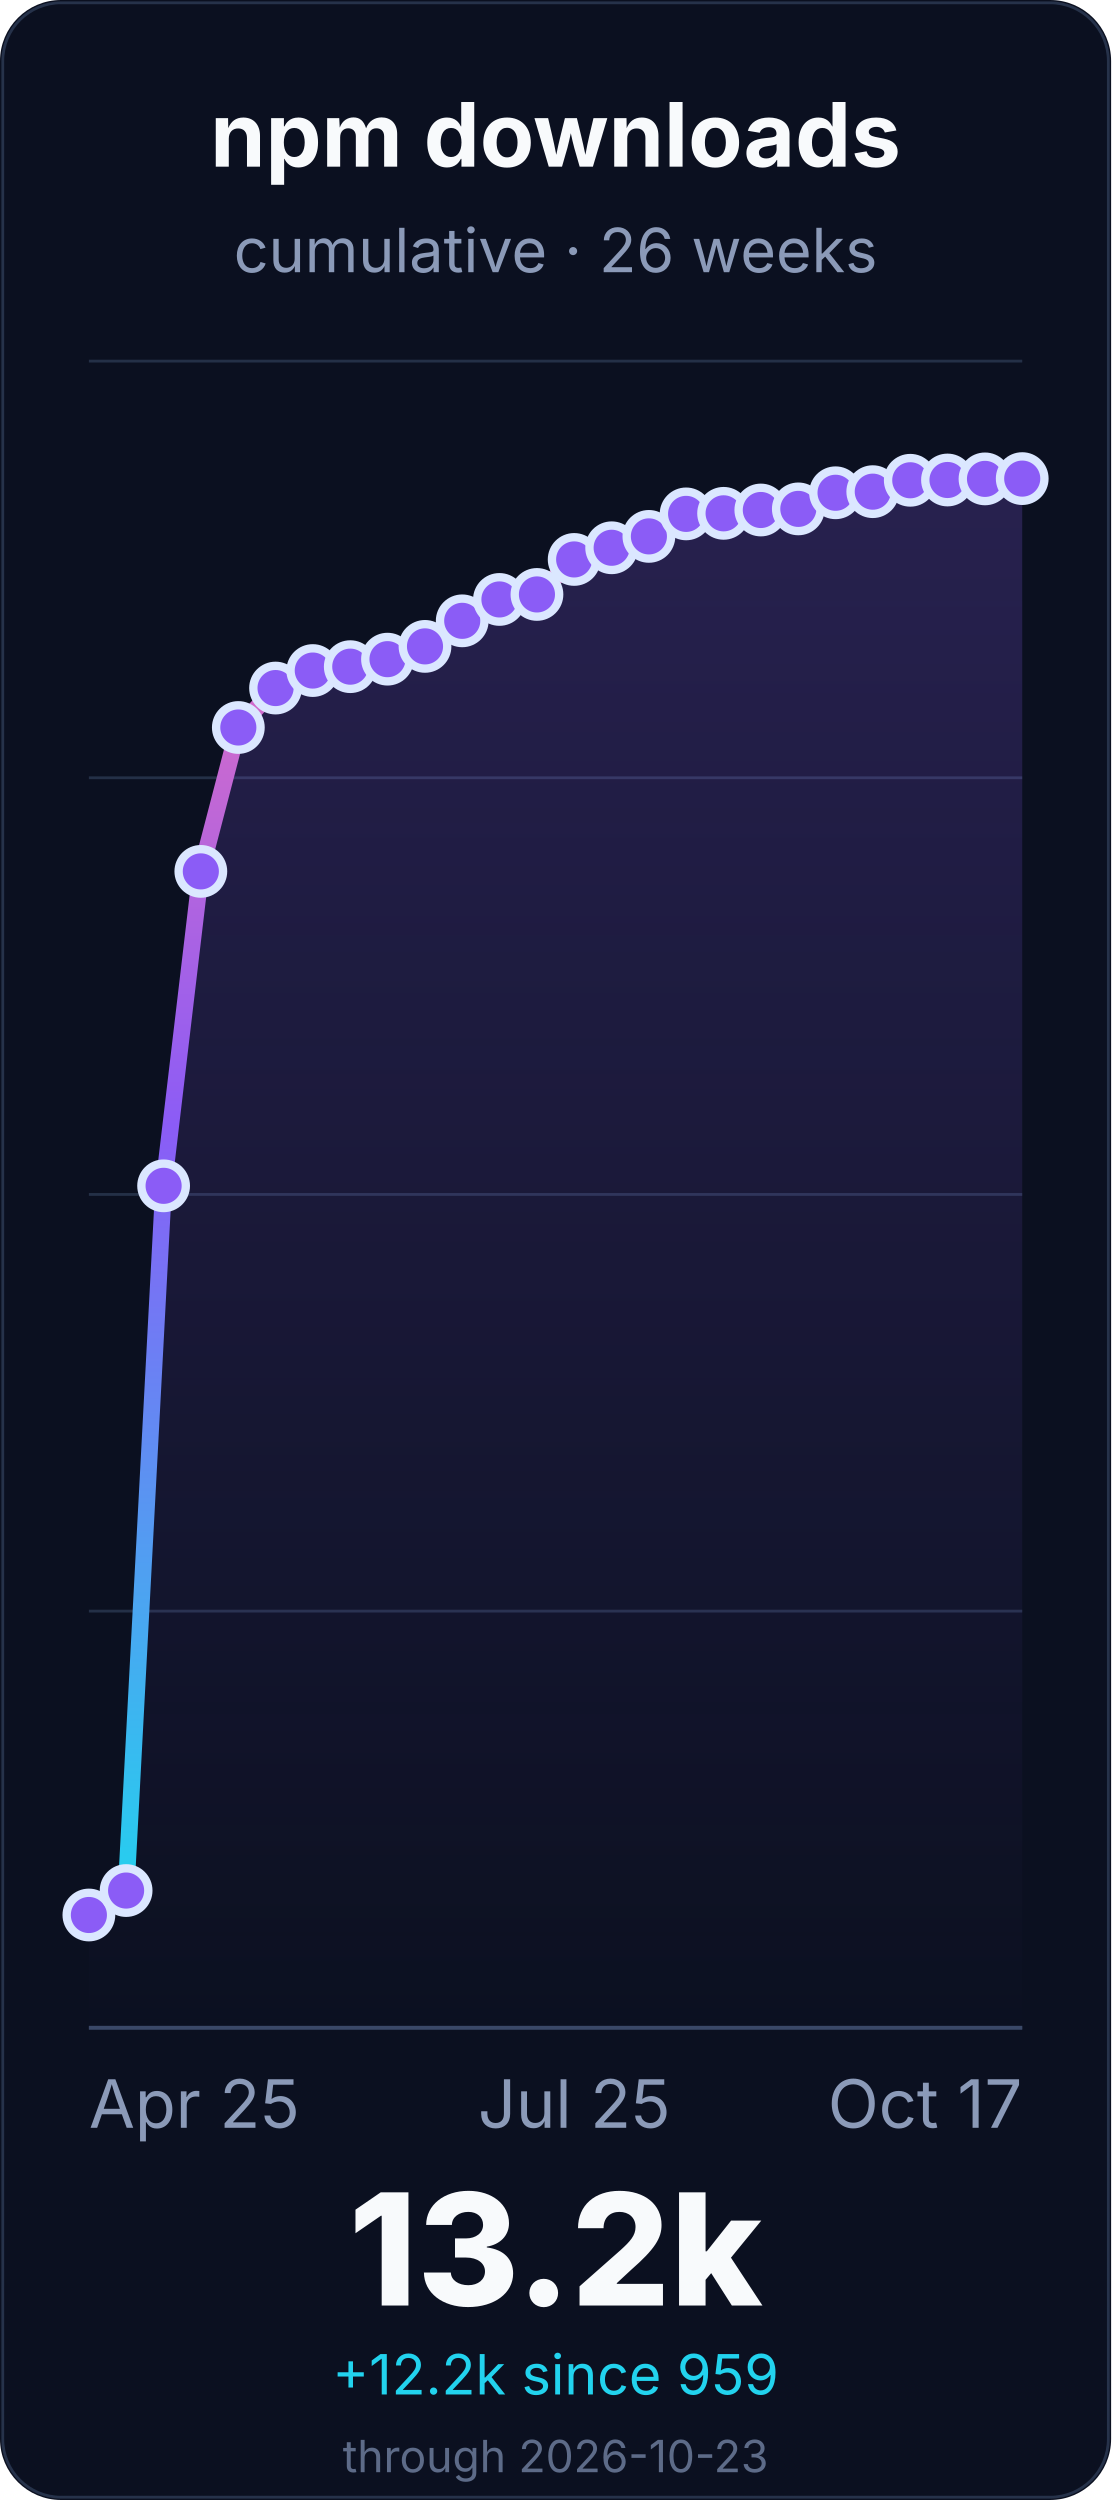
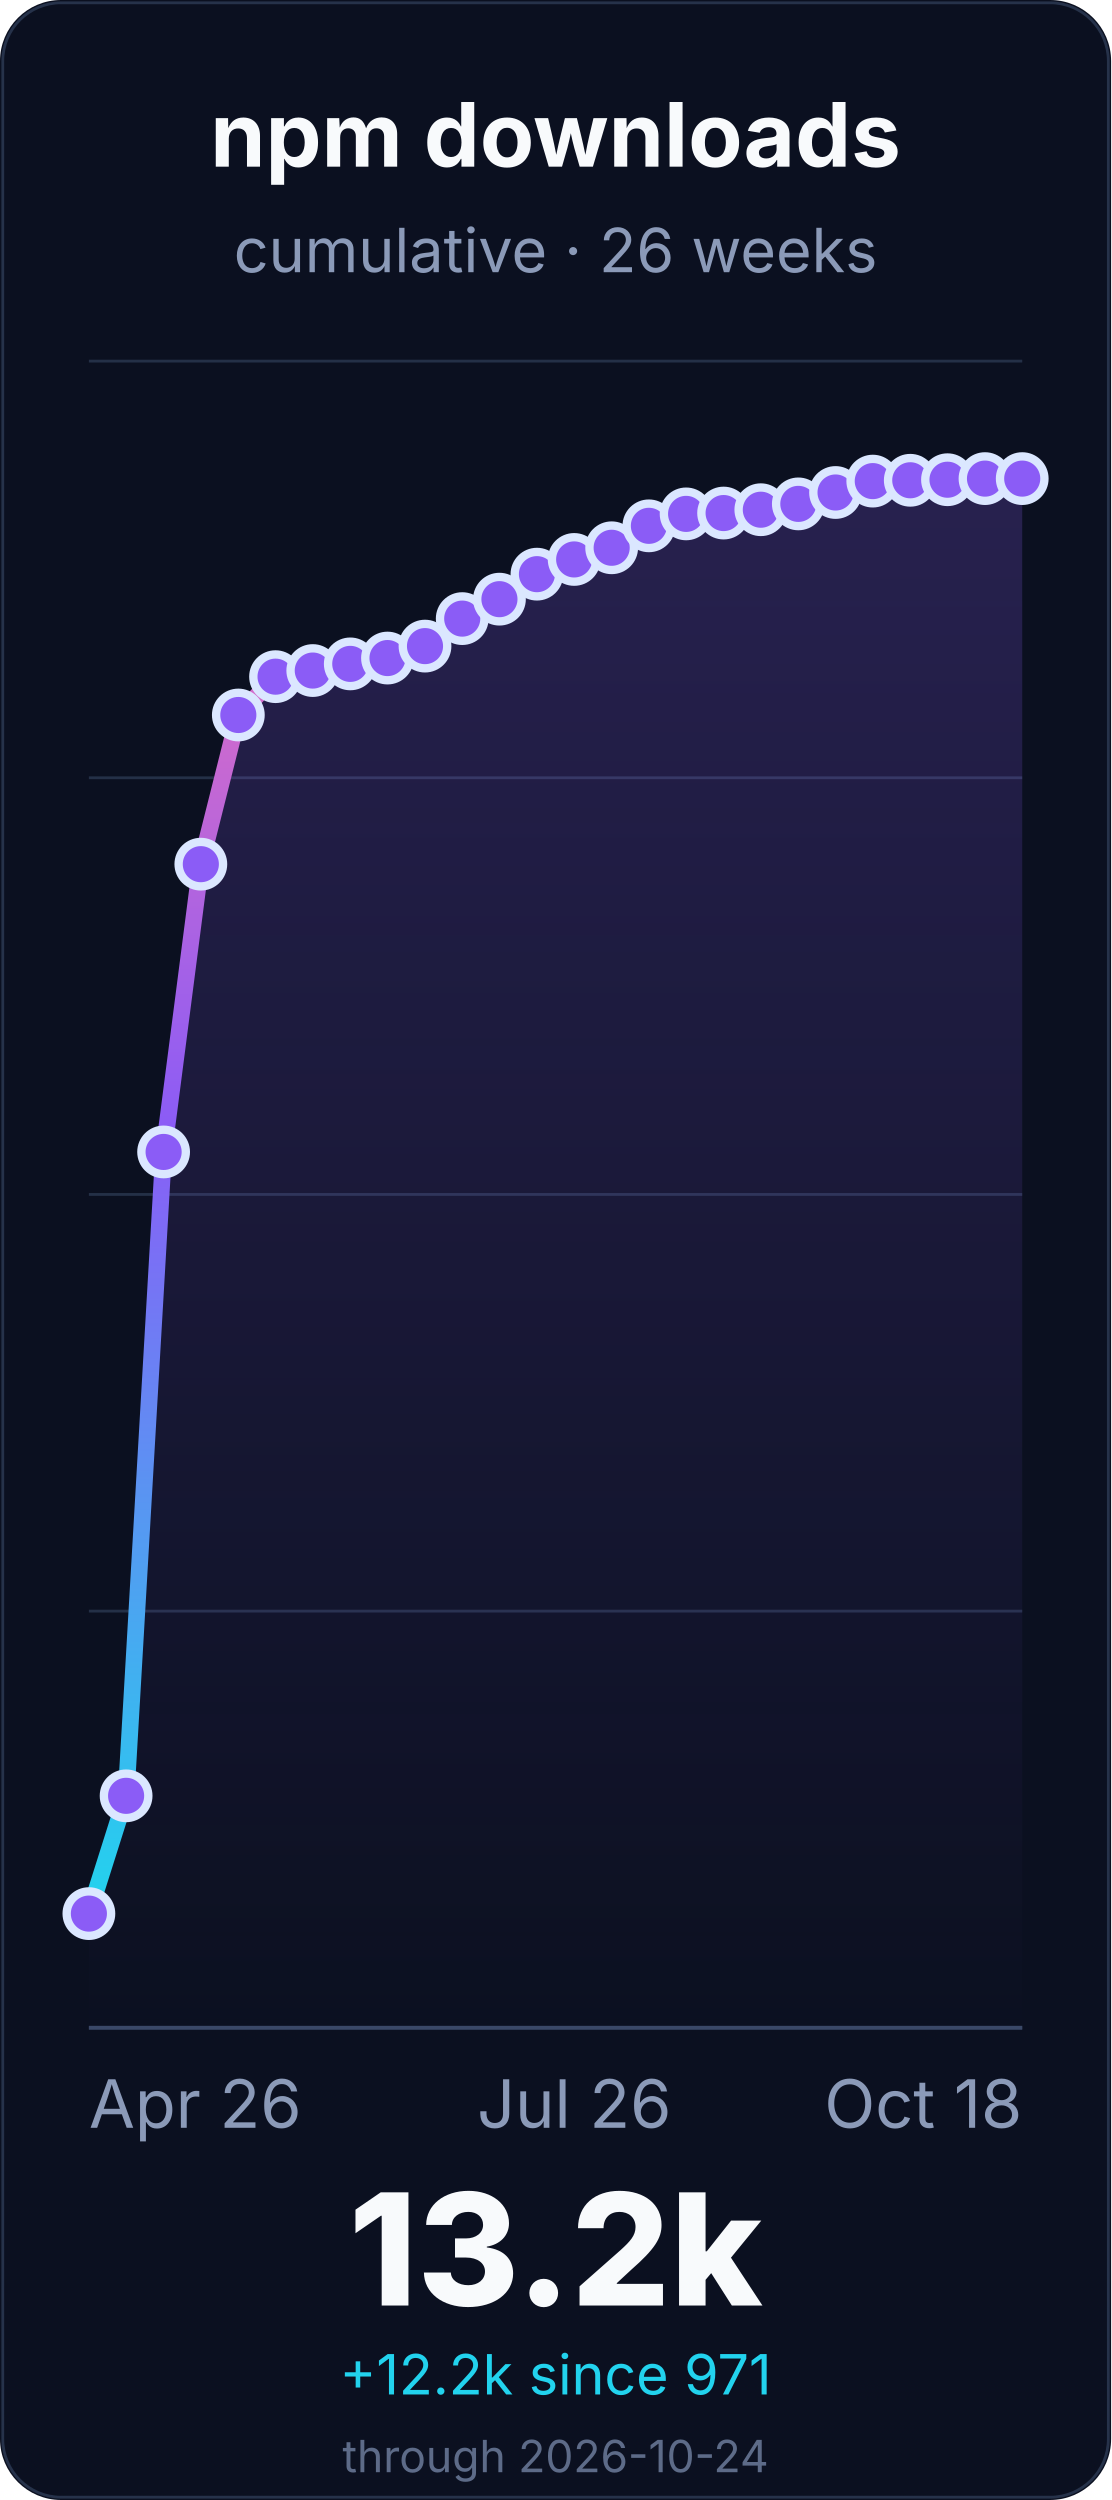
<svg xmlns="http://www.w3.org/2000/svg" width="400" height="900" viewBox="0 0 400 900" role="img" aria-labelledby="title desc">
  <defs>
    <linearGradient id="line" x1="0" x2="0" y1="1" y2="0">
      <stop offset="0%" stop-color="#22d3ee" />
      <stop offset="55%" stop-color="#8b5cf6" />
      <stop offset="100%" stop-color="#f472b6" />
    </linearGradient>
    <linearGradient id="fill" x1="0" x2="0" y1="0" y2="1">
      <stop offset="0%" stop-color="#8b5cf6" stop-opacity="0.22" />
      <stop offset="100%" stop-color="#8b5cf6" stop-opacity="0" />
    </linearGradient>
  </defs>
  <rect width="400" height="900" rx="22" fill="#0b1020" />
  <rect x="1" y="1" width="398" height="898" rx="21" fill="none" stroke="#26324a" />
  <g font-family="Inter, ui-sans-serif, system-ui, -apple-system, BlinkMacSystemFont, Segoe UI, sans-serif">
    <text x="200.0" y="60" font-size="32" font-weight="700" fill="#f8fafc" text-anchor="middle">npm downloads</text>
    <text x="200.0" y="98" font-size="22" fill="#8b9ab8" text-anchor="middle">cumulative · 26 weeks</text>
    <line x1="32" y1="730.0" x2="368" y2="730.0" stroke="#243047" stroke-width="1" />
    <line x1="32" y1="580.0" x2="368" y2="580.0" stroke="#243047" stroke-width="1" />
    <line x1="32" y1="430.0" x2="368" y2="430.0" stroke="#243047" stroke-width="1" />
    <line x1="32" y1="280.0" x2="368" y2="280.0" stroke="#243047" stroke-width="1" />
    <line x1="32" y1="130.0" x2="368" y2="130.0" stroke="#243047" stroke-width="1" />
    <line x1="32" y1="730.0" x2="368" y2="730.0" stroke="#3a4867" stroke-width="1.4" />
-     <path d="M 32.0 689.4 L 45.4 680.6 L 58.9 426.9 L 72.3 313.7 L 85.8 261.9 L 99.2 247.7 L 112.6 241.4 L 126.1 240.0 L 139.5 237.3 L 153.0 232.7 L 166.4 223.5 L 179.8 215.8 L 193.3 214.0 L 206.7 201.4 L 220.2 197.2 L 233.6 193.1 L 247.0 185.0 L 260.5 184.8 L 273.9 183.6 L 287.4 183.2 L 300.8 177.4 L 314.2 177.0 L 327.7 172.9 L 341.1 172.8 L 354.6 172.4 L 368.0 172.3 L 368.0 730.0 L 32.0 730.0 Z" fill="url(#fill)" />
-     <path d="M 32.0 689.4 L 45.4 680.6 L 58.9 426.9 L 72.3 313.7 L 85.8 261.9 L 99.2 247.7 L 112.6 241.4 L 126.1 240.0 L 139.5 237.3 L 153.0 232.7 L 166.4 223.5 L 179.8 215.8 L 193.3 214.0 L 206.7 201.4 L 220.2 197.2 L 233.6 193.1 L 247.0 185.0 L 260.5 184.8 L 273.9 183.6 L 287.4 183.2 L 300.8 177.4 L 314.2 177.0 L 327.7 172.9 L 341.1 172.8 L 354.6 172.4 L 368.0 172.3" fill="none" stroke="url(#line)" stroke-width="6" stroke-linecap="round" stroke-linejoin="round" />
-     <circle cx="32.0" cy="689.4" r="8" fill="#8b5cf6" stroke="#dbe7ff" stroke-width="3" />
-     <circle cx="45.4" cy="680.6" r="8" fill="#8b5cf6" stroke="#dbe7ff" stroke-width="3" />
-     <circle cx="58.9" cy="426.9" r="8" fill="#8b5cf6" stroke="#dbe7ff" stroke-width="3" />
-     <circle cx="72.3" cy="313.7" r="8" fill="#8b5cf6" stroke="#dbe7ff" stroke-width="3" />
-     <circle cx="85.8" cy="261.9" r="8" fill="#8b5cf6" stroke="#dbe7ff" stroke-width="3" />
-     <circle cx="99.2" cy="247.7" r="8" fill="#8b5cf6" stroke="#dbe7ff" stroke-width="3" />
+     <path d="M 32.0 688.9 L 45.4 646.5 L 58.9 414.7 L 72.3 311.1 L 85.8 257.4 L 99.2 243.6 L 112.6 241.4 L 126.1 239.0 L 139.5 236.9 L 153.0 232.6 L 166.4 222.7 L 179.8 215.7 L 193.3 206.7 L 206.7 201.4 L 220.2 197.2 L 233.6 189.3 L 247.0 185.0 L 260.5 184.7 L 273.9 183.5 L 287.4 181.4 L 300.8 177.3 L 314.2 173.2 L 327.7 172.9 L 341.1 172.7 L 354.6 172.3 L 368.0 172.3 L 368.0 730.0 L 32.0 730.0 Z" fill="url(#fill)" />
+     <path d="M 32.0 688.9 L 45.4 646.5 L 58.9 414.7 L 72.3 311.1 L 85.8 257.4 L 99.2 243.6 L 112.6 241.4 L 126.1 239.0 L 139.5 236.9 L 153.0 232.6 L 166.4 222.7 L 179.8 215.7 L 193.3 206.7 L 206.7 201.4 L 220.2 197.2 L 233.6 189.3 L 247.0 185.0 L 260.5 184.7 L 273.9 183.5 L 287.4 181.4 L 300.8 177.3 L 314.2 173.2 L 327.7 172.9 L 341.1 172.7 L 354.6 172.3 L 368.0 172.3" fill="none" stroke="url(#line)" stroke-width="6" stroke-linecap="round" stroke-linejoin="round" />
+     <circle cx="32.0" cy="688.9" r="8" fill="#8b5cf6" stroke="#dbe7ff" stroke-width="3" />
+     <circle cx="45.4" cy="646.5" r="8" fill="#8b5cf6" stroke="#dbe7ff" stroke-width="3" />
+     <circle cx="58.9" cy="414.7" r="8" fill="#8b5cf6" stroke="#dbe7ff" stroke-width="3" />
+     <circle cx="72.3" cy="311.1" r="8" fill="#8b5cf6" stroke="#dbe7ff" stroke-width="3" />
+     <circle cx="85.8" cy="257.4" r="8" fill="#8b5cf6" stroke="#dbe7ff" stroke-width="3" />
+     <circle cx="99.2" cy="243.6" r="8" fill="#8b5cf6" stroke="#dbe7ff" stroke-width="3" />
    <circle cx="112.6" cy="241.4" r="8" fill="#8b5cf6" stroke="#dbe7ff" stroke-width="3" />
-     <circle cx="126.1" cy="240.0" r="8" fill="#8b5cf6" stroke="#dbe7ff" stroke-width="3" />
-     <circle cx="139.5" cy="237.3" r="8" fill="#8b5cf6" stroke="#dbe7ff" stroke-width="3" />
-     <circle cx="153.0" cy="232.7" r="8" fill="#8b5cf6" stroke="#dbe7ff" stroke-width="3" />
-     <circle cx="166.4" cy="223.5" r="8" fill="#8b5cf6" stroke="#dbe7ff" stroke-width="3" />
-     <circle cx="179.8" cy="215.8" r="8" fill="#8b5cf6" stroke="#dbe7ff" stroke-width="3" />
-     <circle cx="193.3" cy="214.0" r="8" fill="#8b5cf6" stroke="#dbe7ff" stroke-width="3" />
+     <circle cx="126.1" cy="239.0" r="8" fill="#8b5cf6" stroke="#dbe7ff" stroke-width="3" />
+     <circle cx="139.5" cy="236.9" r="8" fill="#8b5cf6" stroke="#dbe7ff" stroke-width="3" />
+     <circle cx="153.0" cy="232.6" r="8" fill="#8b5cf6" stroke="#dbe7ff" stroke-width="3" />
+     <circle cx="166.4" cy="222.7" r="8" fill="#8b5cf6" stroke="#dbe7ff" stroke-width="3" />
+     <circle cx="179.8" cy="215.7" r="8" fill="#8b5cf6" stroke="#dbe7ff" stroke-width="3" />
+     <circle cx="193.3" cy="206.7" r="8" fill="#8b5cf6" stroke="#dbe7ff" stroke-width="3" />
    <circle cx="206.7" cy="201.4" r="8" fill="#8b5cf6" stroke="#dbe7ff" stroke-width="3" />
    <circle cx="220.2" cy="197.2" r="8" fill="#8b5cf6" stroke="#dbe7ff" stroke-width="3" />
-     <circle cx="233.6" cy="193.1" r="8" fill="#8b5cf6" stroke="#dbe7ff" stroke-width="3" />
+     <circle cx="233.6" cy="189.3" r="8" fill="#8b5cf6" stroke="#dbe7ff" stroke-width="3" />
    <circle cx="247.0" cy="185.0" r="8" fill="#8b5cf6" stroke="#dbe7ff" stroke-width="3" />
-     <circle cx="260.5" cy="184.8" r="8" fill="#8b5cf6" stroke="#dbe7ff" stroke-width="3" />
-     <circle cx="273.9" cy="183.6" r="8" fill="#8b5cf6" stroke="#dbe7ff" stroke-width="3" />
-     <circle cx="287.4" cy="183.2" r="8" fill="#8b5cf6" stroke="#dbe7ff" stroke-width="3" />
-     <circle cx="300.8" cy="177.4" r="8" fill="#8b5cf6" stroke="#dbe7ff" stroke-width="3" />
-     <circle cx="314.2" cy="177.0" r="8" fill="#8b5cf6" stroke="#dbe7ff" stroke-width="3" />
+     <circle cx="260.5" cy="184.7" r="8" fill="#8b5cf6" stroke="#dbe7ff" stroke-width="3" />
+     <circle cx="273.9" cy="183.5" r="8" fill="#8b5cf6" stroke="#dbe7ff" stroke-width="3" />
+     <circle cx="287.4" cy="181.4" r="8" fill="#8b5cf6" stroke="#dbe7ff" stroke-width="3" />
+     <circle cx="300.8" cy="177.3" r="8" fill="#8b5cf6" stroke="#dbe7ff" stroke-width="3" />
+     <circle cx="314.2" cy="173.2" r="8" fill="#8b5cf6" stroke="#dbe7ff" stroke-width="3" />
    <circle cx="327.7" cy="172.9" r="8" fill="#8b5cf6" stroke="#dbe7ff" stroke-width="3" />
-     <circle cx="341.1" cy="172.8" r="8" fill="#8b5cf6" stroke="#dbe7ff" stroke-width="3" />
-     <circle cx="354.6" cy="172.4" r="8" fill="#8b5cf6" stroke="#dbe7ff" stroke-width="3" />
+     <circle cx="341.1" cy="172.7" r="8" fill="#8b5cf6" stroke="#dbe7ff" stroke-width="3" />
+     <circle cx="354.6" cy="172.3" r="8" fill="#8b5cf6" stroke="#dbe7ff" stroke-width="3" />
    <circle cx="368.0" cy="172.3" r="8" fill="#8b5cf6" stroke="#dbe7ff" stroke-width="3" />
-     <text x="32.0" y="766" font-size="24" fill="#8b9ab8" text-anchor="start">Apr 25</text>
-     <text x="206.72" y="766" font-size="24" fill="#8b9ab8" text-anchor="middle">Jul 25</text>
-     <text x="368.0" y="766" font-size="24" fill="#8b9ab8" text-anchor="end">Oct 17</text>
+     <text x="32.0" y="766" font-size="24" fill="#8b9ab8" text-anchor="start">Apr 26</text>
+     <text x="206.72" y="766" font-size="24" fill="#8b9ab8" text-anchor="middle">Jul 26</text>
+     <text x="368.0" y="766" font-size="24" fill="#8b9ab8" text-anchor="end">Oct 18</text>
    <text x="200.0" y="830" font-size="56" font-weight="800" fill="#f8fafc" text-anchor="middle">13.2k</text>
-     <text x="200.0" y="862" font-size="20" fill="#22d3ee" text-anchor="middle">+12.2k since 959</text>
-     <text x="200.0" y="890" font-size="16" fill="#5d6b88" text-anchor="middle">through 2026-10-23</text>
+     <text x="200.0" y="862" font-size="20" fill="#22d3ee" text-anchor="middle">+12.2k since 971</text>
+     <text x="200.0" y="890" font-size="16" fill="#5d6b88" text-anchor="middle">through 2026-10-24</text>
  </g>
</svg>
